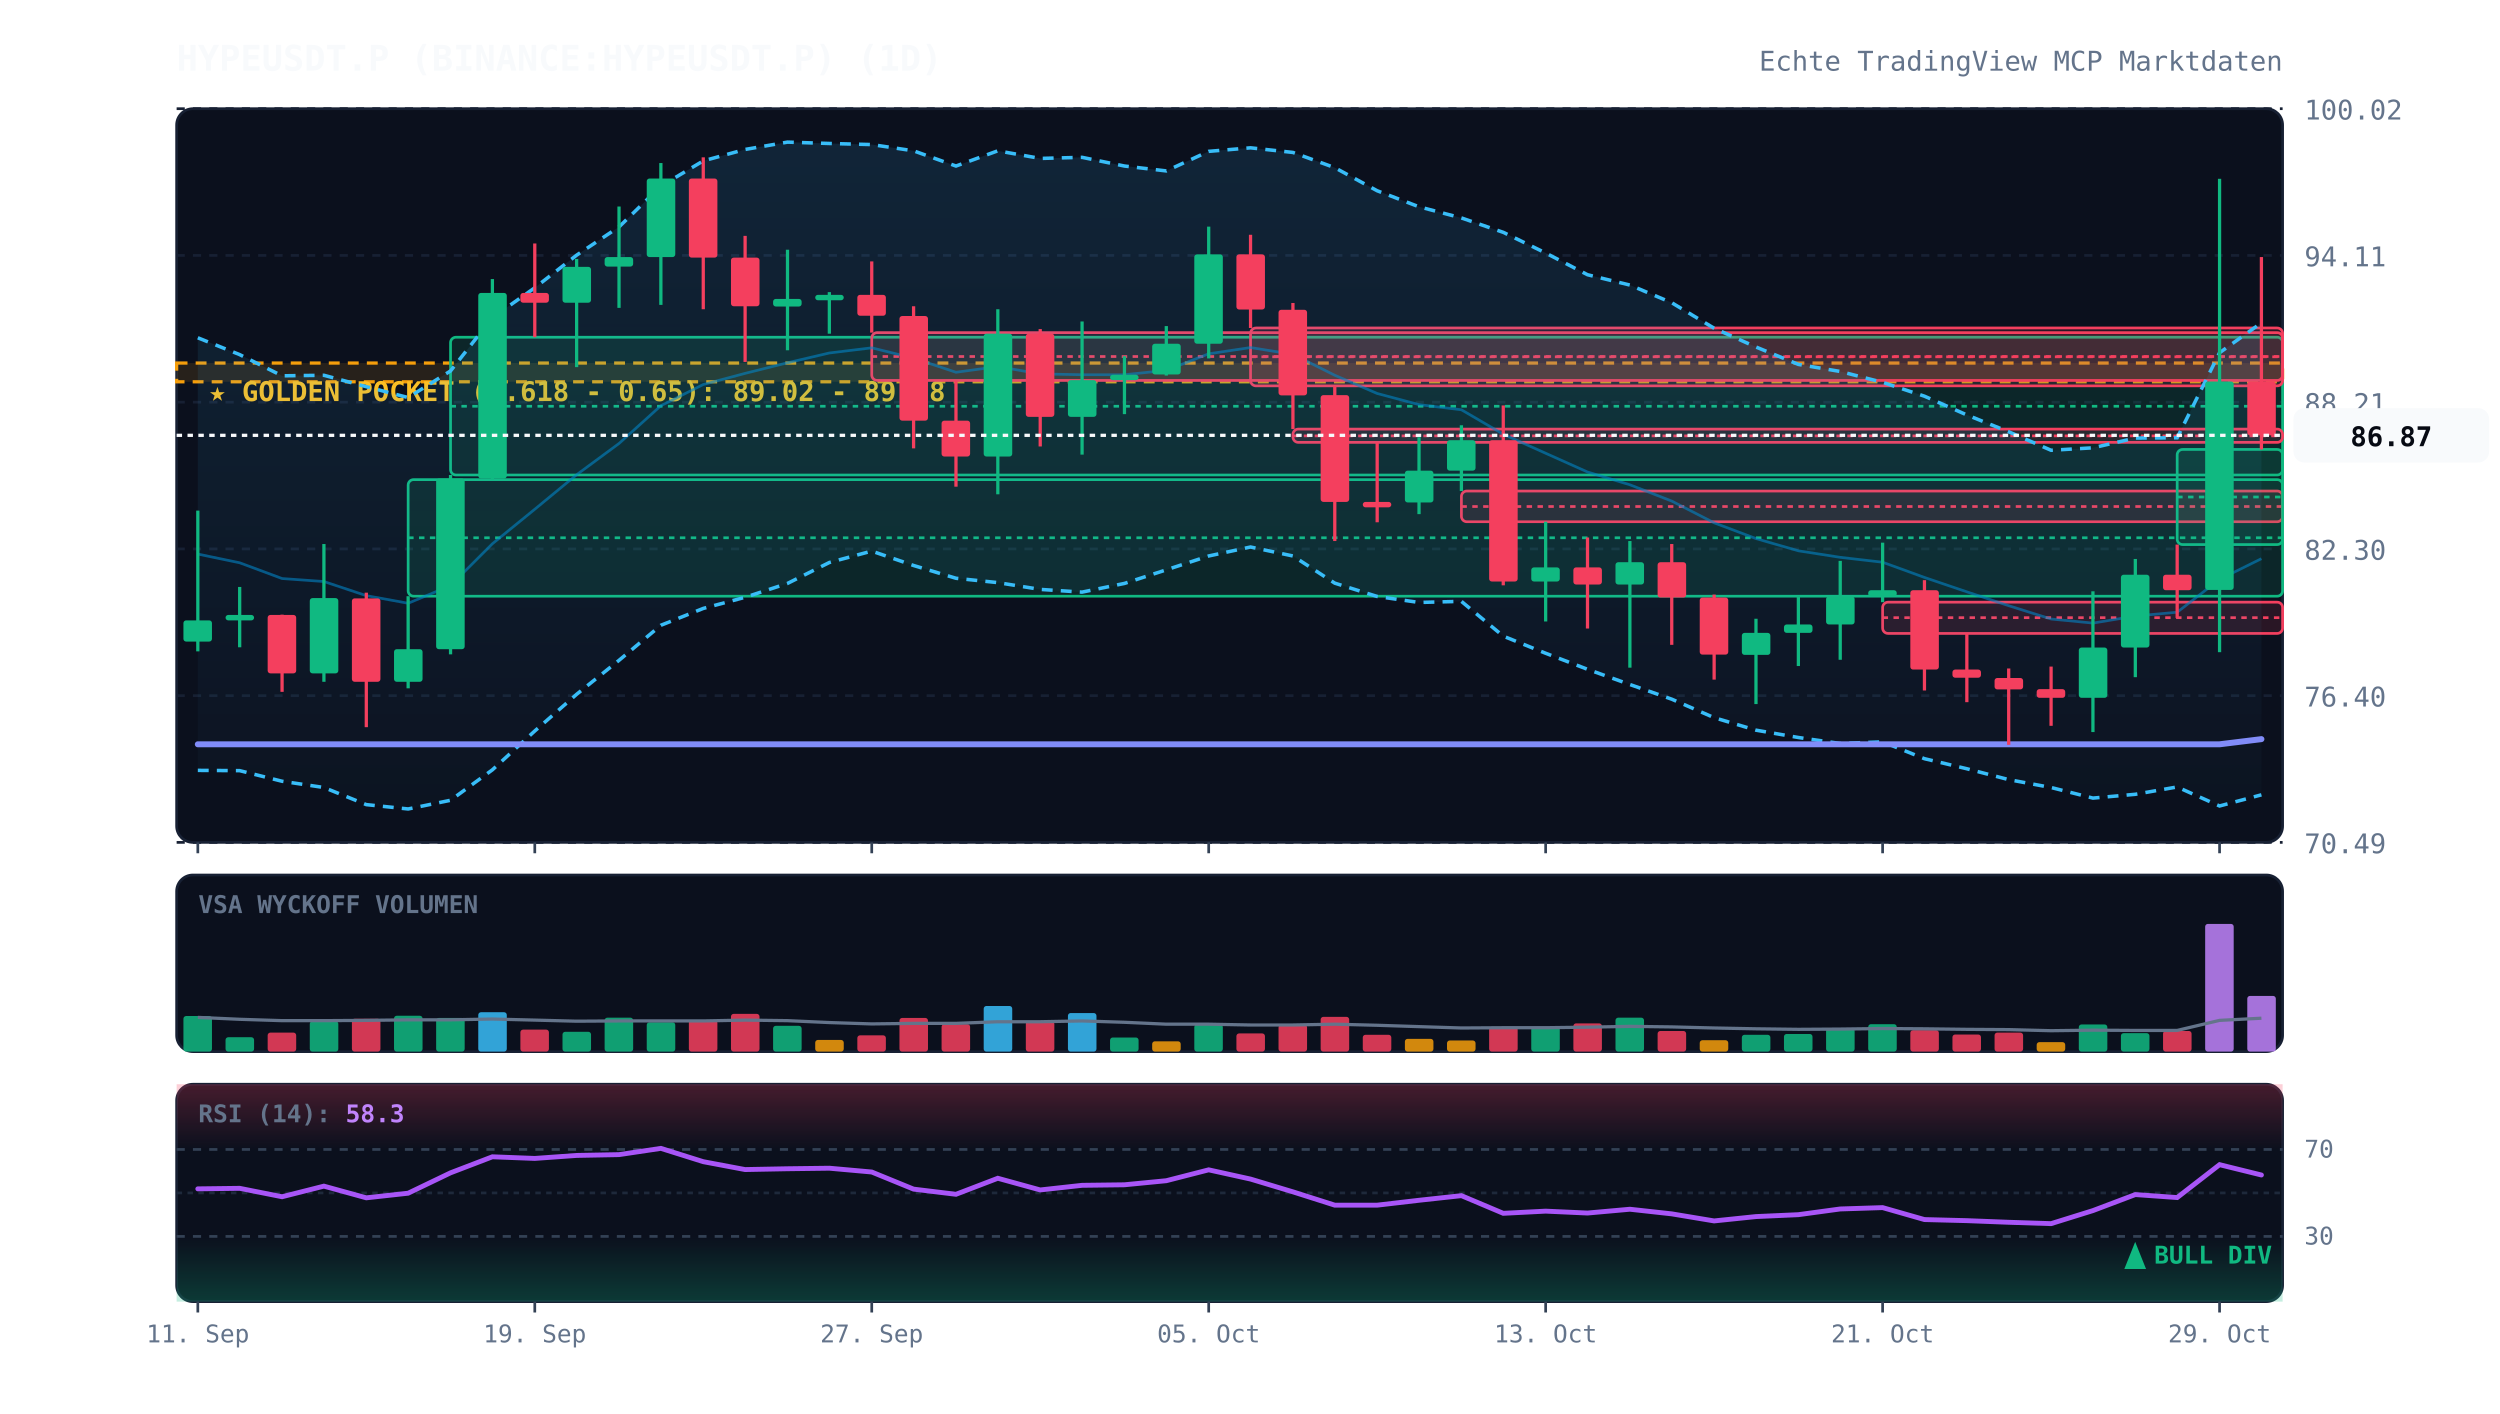
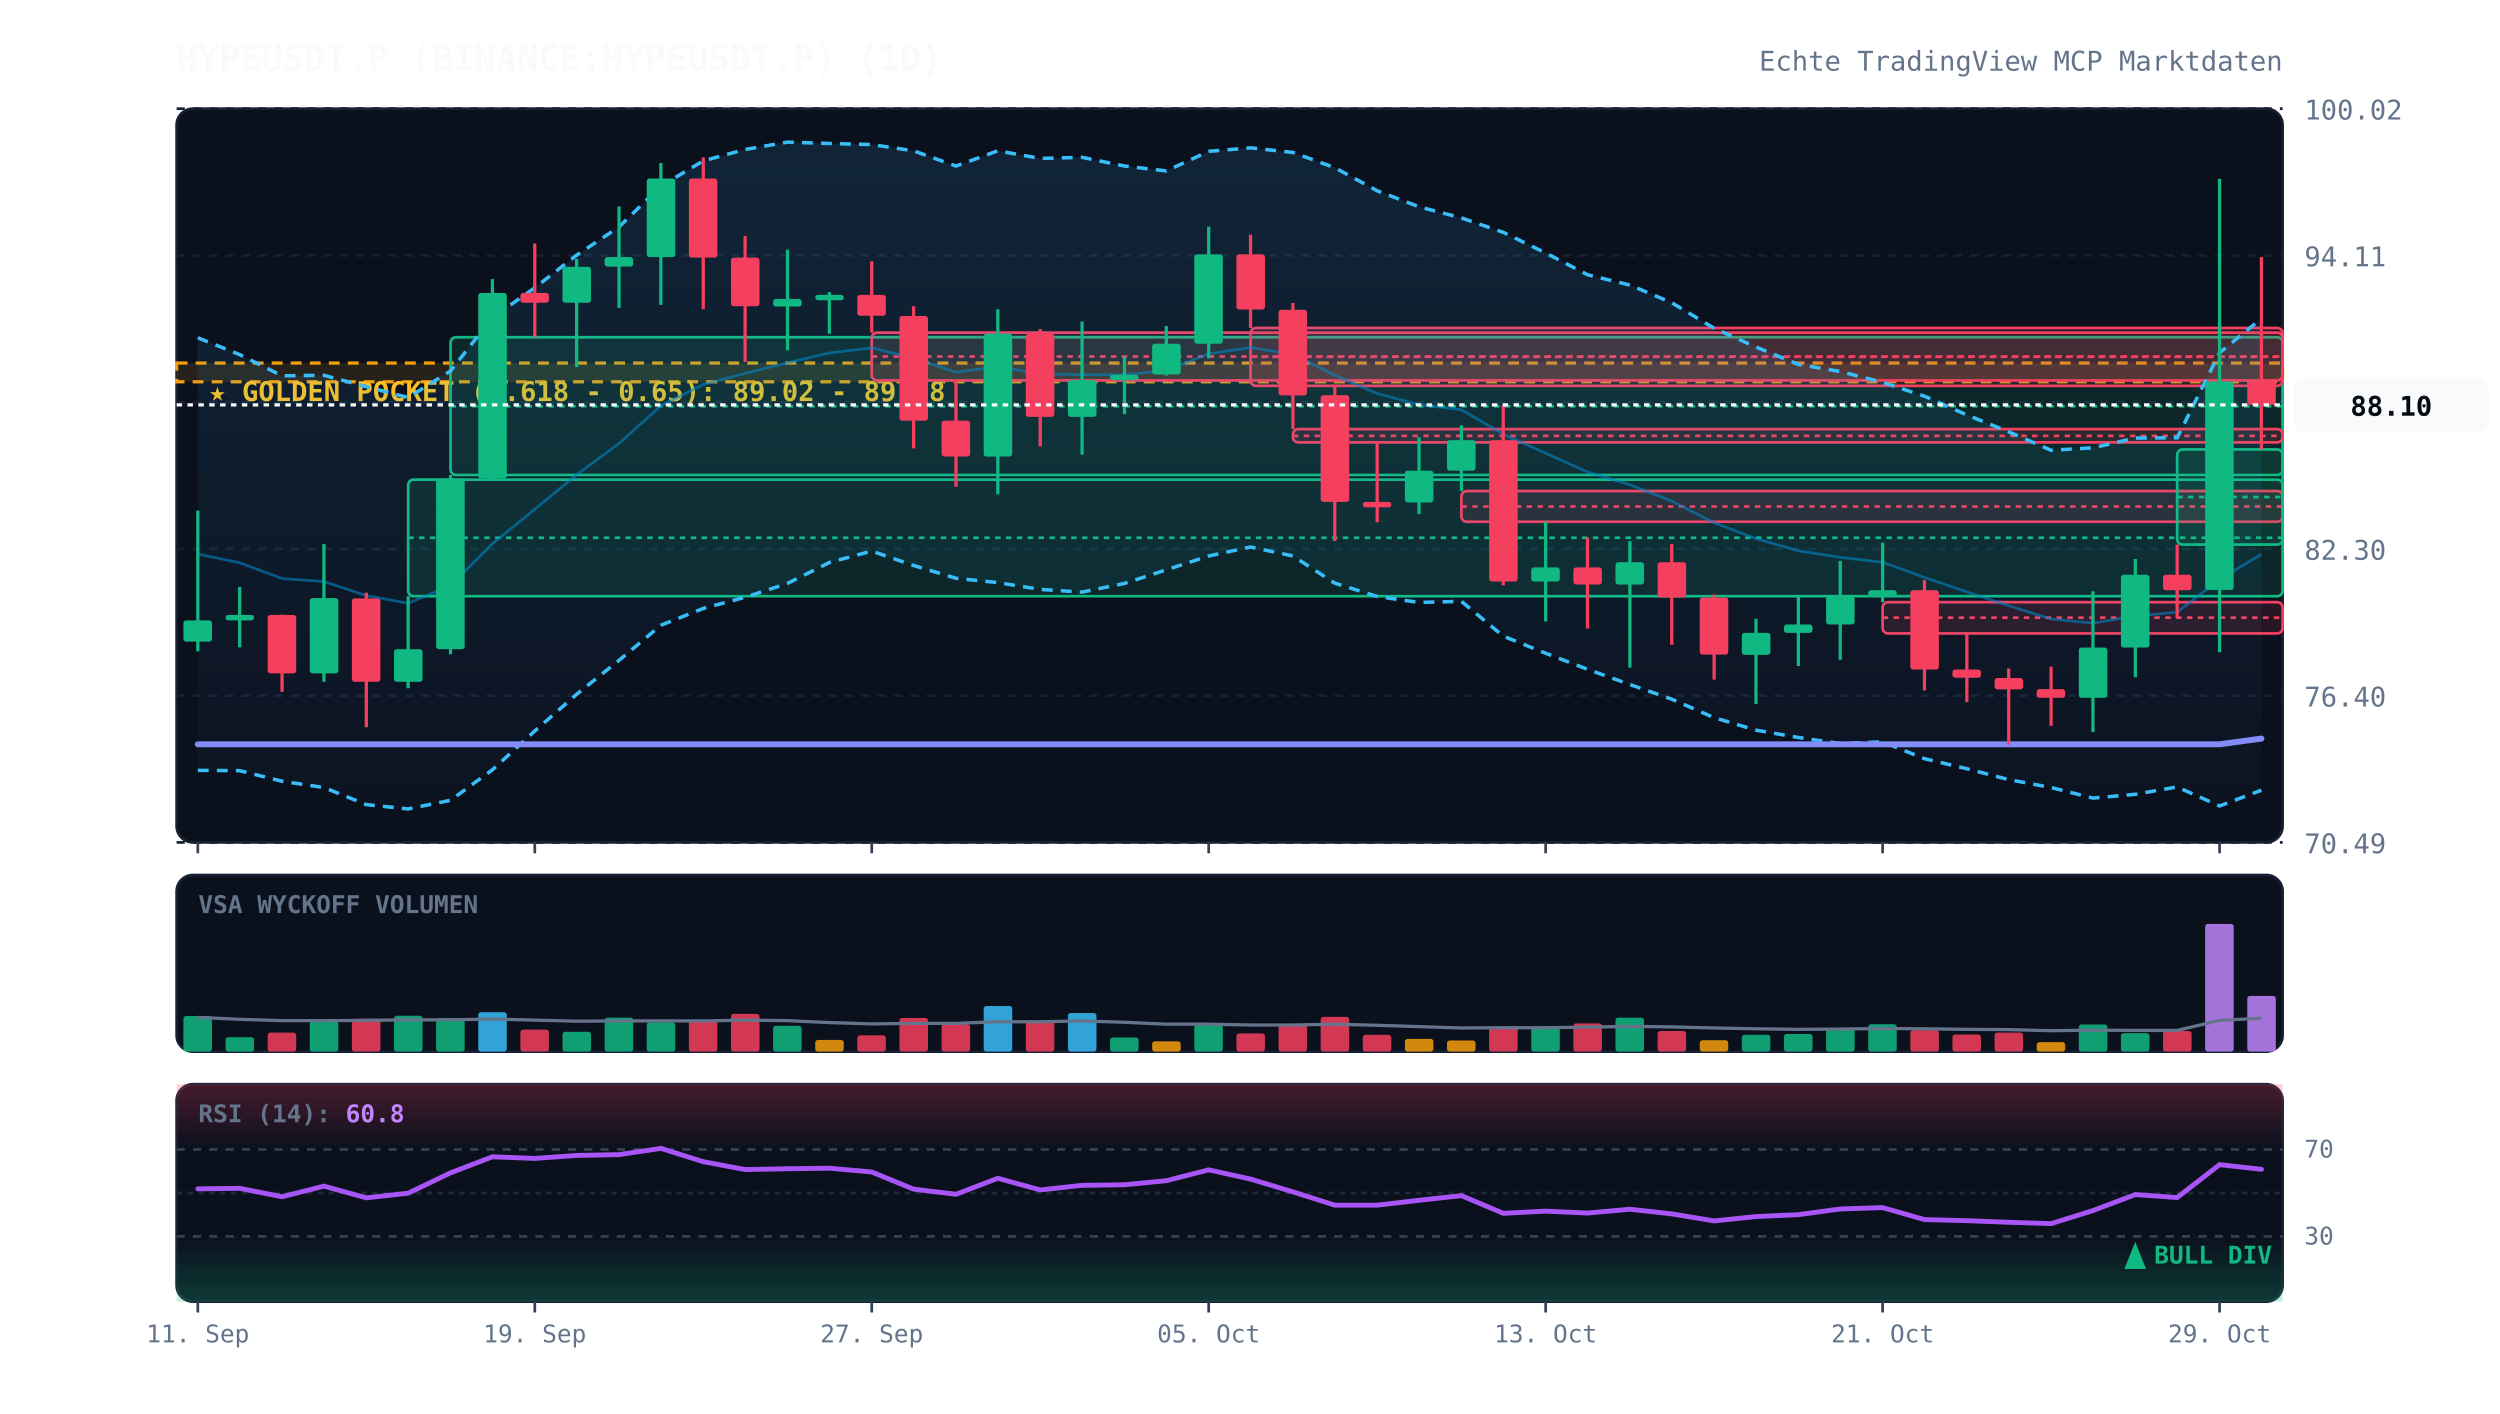
<svg xmlns="http://www.w3.org/2000/svg" viewBox="0 0 920 520" width="100%" height="100%" style="background:#070a13; font-family:'JetBrains Mono', monospace;">
  <defs>
    <linearGradient id="cloud-grad" x1="0%" y1="0%" x2="0%" y2="100%">
      <stop offset="0%" stop-color="#38bdf8" stop-opacity="0.12" />
      <stop offset="100%" stop-color="#38bdf8" stop-opacity="0.02" />
    </linearGradient>
    <linearGradient id="rsi-overbought" x1="0%" y1="0%" x2="0%" y2="100%">
      <stop offset="0%" stop-color="#f43f5e" stop-opacity="0.25" />
      <stop offset="100%" stop-color="#f43f5e" stop-opacity="0.0" />
    </linearGradient>
    <linearGradient id="rsi-oversold" x1="0%" y1="0%" x2="0%" y2="100%">
      <stop offset="0%" stop-color="#10b981" stop-opacity="0.0" />
      <stop offset="100%" stop-color="#10b981" stop-opacity="0.25" />
    </linearGradient>
  </defs>
  <rect x="65" y="40" width="775" height="270" fill="#0b101d" rx="6" stroke="#172033" stroke-width="1" />
  <rect x="65" y="322" width="775" height="65" fill="#0b101d" rx="6" stroke="#172033" stroke-width="1" />
  <rect x="65" y="399" width="775" height="80" fill="#0b101d" rx="6" stroke="#172033" stroke-width="1" />
  <line x1="65" y1="310.0" x2="840" y2="310.0" stroke="#172033" stroke-dasharray="3,3" stroke-width="1" />
  <text x="848" y="314.0" fill="#64748b" font-size="10" text-anchor="start">70.49</text>
  <line x1="65" y1="256.0" x2="840" y2="256.0" stroke="#172033" stroke-dasharray="3,3" stroke-width="1" />
  <text x="848" y="260.0" fill="#64748b" font-size="10" text-anchor="start">76.40</text>
  <line x1="65" y1="202.0" x2="840" y2="202.0" stroke="#172033" stroke-dasharray="3,3" stroke-width="1" />
  <text x="848" y="206.0" fill="#64748b" font-size="10" text-anchor="start">82.30</text>
  <line x1="65" y1="148.0" x2="840" y2="148.0" stroke="#172033" stroke-dasharray="3,3" stroke-width="1" />
  <text x="848" y="152.0" fill="#64748b" font-size="10" text-anchor="start">88.21</text>
  <line x1="65" y1="94.0" x2="840" y2="94.0" stroke="#172033" stroke-dasharray="3,3" stroke-width="1" />
  <text x="848" y="98.0" fill="#64748b" font-size="10" text-anchor="start">94.11</text>
  <line x1="65" y1="40.0" x2="840" y2="40.0" stroke="#172033" stroke-dasharray="3,3" stroke-width="1" />
  <text x="848" y="44.0" fill="#64748b" font-size="10" text-anchor="start">100.02</text>
  <rect x="65" y="133.6" width="775" height="6.9" fill="rgba(245, 158, 11, 0.12)" stroke="#f59e0b" stroke-dasharray="4,3" stroke-width="1.2" />
  <text x="77" y="147.6" fill="#fbbf24" font-size="10" font-weight="bold">★ GOLDEN POCKET (0.618 - 0.65): 89.02 - 89.78</text>
  <rect x="150.2" y="176.5" width="689.8" height="42.9" fill="rgba(16, 185, 129, 0.13)" stroke="#10b981" stroke-width="1" rx="2" />
  <line x1="150.2" y1="197.9" x2="840" y2="197.9" stroke="#10b981" stroke-dasharray="2,2" stroke-width="1" />
  <rect x="165.8" y="124.1" width="674.2" height="50.7" fill="rgba(16, 185, 129, 0.13)" stroke="#10b981" stroke-width="1" rx="2" />
  <line x1="165.8" y1="149.5" x2="840" y2="149.5" stroke="#10b981" stroke-dasharray="2,2" stroke-width="1" />
  <rect x="320.8" y="122.4" width="519.2" height="17.6" fill="rgba(244, 63, 94, 0.13)" stroke="#f43f5e" stroke-width="1" rx="2" />
  <line x1="320.8" y1="131.2" x2="840" y2="131.2" stroke="#f43f5e" stroke-dasharray="2,2" stroke-width="1" />
  <rect x="460.2" y="120.7" width="379.8" height="21.3" fill="rgba(244, 63, 94, 0.13)" stroke="#f43f5e" stroke-width="1" rx="2" />
  <line x1="460.2" y1="131.3" x2="840" y2="131.3" stroke="#f43f5e" stroke-dasharray="2,2" stroke-width="1" />
  <rect x="475.8" y="157.9" width="364.2" height="4.9" fill="rgba(244, 63, 94, 0.13)" stroke="#f43f5e" stroke-width="1" rx="2" />
  <line x1="475.8" y1="160.4" x2="840" y2="160.4" stroke="#f43f5e" stroke-dasharray="2,2" stroke-width="1" />
  <rect x="537.8" y="180.7" width="302.2" height="11.3" fill="rgba(244, 63, 94, 0.13)" stroke="#f43f5e" stroke-width="1" rx="2" />
  <line x1="537.8" y1="186.4" x2="840" y2="186.4" stroke="#f43f5e" stroke-dasharray="2,2" stroke-width="1" />
  <rect x="692.8" y="221.6" width="147.2" height="11.5" fill="rgba(244, 63, 94, 0.13)" stroke="#f43f5e" stroke-width="1" rx="2" />
  <line x1="692.8" y1="227.3" x2="840" y2="227.3" stroke="#f43f5e" stroke-dasharray="2,2" stroke-width="1" />
  <rect x="801.2" y="165.4" width="38.8" height="35.0" fill="rgba(16, 185, 129, 0.13)" stroke="#10b981" stroke-width="1" rx="2" />
  <line x1="801.2" y1="182.9" x2="840" y2="182.9" stroke="#10b981" stroke-dasharray="2,2" stroke-width="1" />
-   <polygon points="72.8,124.3 88.2,130.5 103.8,138.3 119.2,138.1 134.8,142.3 150.2,146.3 165.8,136.5 181.2,116.9 196.8,105.9 212.2,93.9 227.8,83.5 243.2,68.5 258.8,59.2 274.2,55.0 289.8,52.3 305.2,52.8 320.8,53.2 336.2,55.5 351.8,61.1 367.2,55.5 382.8,58.3 398.2,57.9 413.8,61.1 429.2,62.9 444.8,55.7 460.2,54.4 475.8,56.1 491.2,61.7 506.8,70.2 522.2,76.1 537.8,80.2 553.2,85.5 568.8,93.1 584.2,101.1 599.8,104.9 615.2,111.4 630.8,120.8 646.2,127.7 661.8,134.1 677.2,136.7 692.8,140.7 708.2,145.8 723.8,152.7 739.2,158.9 754.8,165.7 770.2,164.8 785.8,161.2 801.2,161.1 816.8,129.8 832.2,118.8 832.2,292.5 816.8,296.6 801.2,289.6 785.8,292.3 770.2,293.7 754.8,289.8 739.2,286.9 723.8,282.9 708.2,279.2 692.8,273.0 677.2,273.6 661.8,271.4 646.2,268.7 630.8,264.1 615.2,257.3 599.8,251.9 584.2,246.3 568.8,240.4 553.2,234.1 537.8,221.3 522.2,221.7 506.8,219.5 491.2,214.6 475.8,204.6 460.2,201.3 444.8,204.6 429.2,209.7 413.8,214.7 398.2,217.9 382.8,216.9 367.2,214.4 351.8,212.8 336.2,208.1 320.8,202.8 305.2,207.0 289.8,214.7 274.2,219.8 258.8,223.9 243.2,230.1 227.8,243.0 212.2,255.5 196.8,269.0 181.2,283.3 165.8,294.5 150.2,297.7 134.8,296.1 119.2,289.8 103.8,287.5 88.2,283.6 72.8,283.5" fill="url(#cloud-grad)" />
-   <polyline points="72.8,124.3 88.2,130.5 103.8,138.3 119.2,138.1 134.8,142.3 150.2,146.3 165.8,136.5 181.2,116.9 196.8,105.9 212.2,93.9 227.8,83.5 243.2,68.5 258.8,59.2 274.2,55.0 289.8,52.3 305.2,52.8 320.8,53.2 336.2,55.5 351.8,61.1 367.2,55.5 382.8,58.3 398.2,57.9 413.8,61.1 429.2,62.9 444.8,55.7 460.2,54.4 475.8,56.1 491.2,61.7 506.8,70.2 522.2,76.1 537.8,80.2 553.2,85.5 568.8,93.1 584.2,101.1 599.8,104.9 615.2,111.4 630.8,120.8 646.2,127.7 661.8,134.1 677.2,136.7 692.8,140.7 708.2,145.8 723.8,152.7 739.2,158.9 754.8,165.7 770.2,164.8 785.8,161.2 801.2,161.1 816.8,129.8 832.2,118.8" fill="none" stroke="#38bdf8" stroke-width="1.3" stroke-dasharray="4,3" />
-   <polyline points="72.8,283.5 88.2,283.6 103.8,287.5 119.2,289.8 134.8,296.1 150.2,297.7 165.8,294.5 181.2,283.3 196.8,269.0 212.2,255.5 227.8,243.0 243.2,230.1 258.8,223.9 274.2,219.8 289.8,214.7 305.2,207.0 320.8,202.8 336.2,208.1 351.8,212.8 367.2,214.4 382.8,216.9 398.2,217.9 413.8,214.7 429.2,209.7 444.8,204.6 460.2,201.3 475.8,204.6 491.2,214.6 506.8,219.5 522.2,221.7 537.8,221.3 553.2,234.1 568.8,240.4 584.2,246.3 599.8,251.9 615.2,257.3 630.8,264.1 646.2,268.7 661.8,271.4 677.2,273.6 692.8,273.0 708.2,279.2 723.8,282.9 739.2,286.9 754.8,289.8 770.2,293.7 785.8,292.3 801.2,289.6 816.8,296.6 832.2,292.5" fill="none" stroke="#38bdf8" stroke-width="1.3" stroke-dasharray="4,3" />
-   <polyline points="72.8,203.9 88.2,207.1 103.8,212.9 119.2,214.0 134.8,219.2 150.2,222.0 165.8,215.5 181.2,200.1 196.8,187.4 212.2,174.7 227.8,163.2 243.2,149.3 258.8,141.5 274.2,137.4 289.8,133.5 305.2,129.9 320.8,128.0 336.2,131.8 351.8,137.0 367.2,134.9 382.8,137.6 398.2,137.9 413.8,137.9 429.2,136.3 444.8,130.2 460.2,127.9 475.8,130.4 491.2,138.1 506.8,144.8 522.2,148.9 537.8,150.8 553.2,159.8 568.8,166.8 584.2,173.7 599.8,178.4 615.2,184.4 630.8,192.4 646.2,198.2 661.8,202.7 677.2,205.1 692.8,206.9 708.2,212.5 723.8,217.8 739.2,222.9 754.8,227.8 770.2,229.3 785.8,226.7 801.2,225.3 816.8,213.2 832.2,205.6" fill="none" stroke="#0284c7" stroke-width="1.0" stroke-opacity="0.6" />
-   <polyline points="72.8,273.9 88.2,273.9 103.8,273.9 119.2,273.9 134.8,273.9 150.2,273.9 165.8,273.9 181.2,273.9 196.8,273.9 212.2,273.9 227.8,273.9 243.2,273.9 258.8,273.9 274.2,273.9 289.8,273.9 305.2,273.9 320.8,273.9 336.2,273.9 351.8,273.9 367.2,273.9 382.8,273.9 398.2,273.9 413.8,273.9 429.2,273.9 444.8,273.9 460.2,273.9 475.8,273.9 491.2,273.9 506.8,273.9 522.2,273.9 537.8,273.9 553.2,273.9 568.8,273.9 584.2,273.9 599.8,273.9 615.2,273.9 630.8,273.9 646.2,273.9 661.8,273.9 677.2,273.9 692.8,273.9 708.2,273.9 723.8,273.9 739.2,273.9 754.8,273.9 770.2,273.9 785.8,273.9 801.2,273.9 816.8,273.9 832.2,272.0" fill="none" stroke="#818cf8" stroke-width="2.2" stroke-linecap="round" />
+   <polygon points="72.8,124.3 88.2,130.5 103.8,138.3 119.2,138.1 134.8,142.3 150.2,146.3 165.8,136.5 181.2,116.9 196.8,105.9 212.2,93.9 227.8,83.5 243.2,68.5 258.8,59.2 274.2,55.0 289.8,52.3 305.2,52.8 320.8,53.2 336.2,55.5 351.8,61.1 367.2,55.5 382.8,58.3 398.2,57.9 413.8,61.1 429.2,62.9 444.8,55.7 460.2,54.4 475.8,56.1 491.2,61.7 506.8,70.2 522.2,76.1 537.8,80.2 553.2,85.5 568.8,93.1 584.2,101.1 599.8,104.9 615.2,111.4 630.8,120.8 646.2,127.7 661.8,134.1 677.2,136.7 692.8,140.7 708.2,145.8 723.8,152.7 739.2,158.9 754.8,165.7 770.2,164.8 785.8,161.2 801.2,161.1 816.8,129.8 832.2,117.2 832.2,290.8 816.8,296.6 801.2,289.6 785.8,292.3 770.2,293.7 754.8,289.8 739.2,286.9 723.8,282.9 708.2,279.2 692.8,273.0 677.2,273.6 661.8,271.4 646.2,268.7 630.8,264.1 615.2,257.3 599.8,251.9 584.2,246.3 568.8,240.4 553.2,234.1 537.8,221.3 522.2,221.7 506.8,219.5 491.2,214.6 475.8,204.6 460.2,201.3 444.8,204.6 429.2,209.7 413.8,214.7 398.2,217.9 382.8,216.9 367.2,214.4 351.8,212.8 336.2,208.1 320.8,202.8 305.2,207.0 289.8,214.7 274.2,219.8 258.8,223.9 243.2,230.1 227.8,243.0 212.2,255.5 196.8,269.0 181.2,283.3 165.8,294.5 150.2,297.7 134.8,296.1 119.2,289.8 103.8,287.5 88.2,283.6 72.8,283.5" fill="url(#cloud-grad)" />
+   <polyline points="72.8,124.3 88.2,130.5 103.8,138.3 119.2,138.1 134.8,142.3 150.2,146.3 165.8,136.5 181.2,116.9 196.8,105.9 212.2,93.9 227.8,83.5 243.2,68.5 258.8,59.2 274.2,55.0 289.8,52.3 305.2,52.8 320.8,53.2 336.2,55.5 351.8,61.1 367.2,55.5 382.8,58.3 398.2,57.9 413.8,61.1 429.2,62.9 444.8,55.7 460.2,54.4 475.8,56.1 491.2,61.7 506.8,70.2 522.2,76.1 537.8,80.2 553.2,85.5 568.8,93.1 584.2,101.1 599.8,104.9 615.2,111.4 630.8,120.8 646.2,127.7 661.8,134.1 677.2,136.7 692.8,140.7 708.2,145.8 723.8,152.7 739.2,158.9 754.8,165.7 770.2,164.8 785.8,161.2 801.2,161.1 816.8,129.8 832.2,117.2" fill="none" stroke="#38bdf8" stroke-width="1.3" stroke-dasharray="4,3" />
+   <polyline points="72.8,283.5 88.2,283.6 103.8,287.5 119.2,289.8 134.8,296.1 150.2,297.7 165.8,294.5 181.2,283.3 196.8,269.0 212.2,255.5 227.8,243.0 243.2,230.1 258.8,223.9 274.2,219.8 289.8,214.7 305.2,207.0 320.8,202.8 336.2,208.1 351.8,212.8 367.2,214.4 382.8,216.9 398.2,217.9 413.8,214.7 429.2,209.7 444.8,204.6 460.2,201.3 475.8,204.6 491.2,214.6 506.8,219.5 522.2,221.7 537.8,221.3 553.2,234.1 568.8,240.4 584.2,246.3 599.8,251.9 615.2,257.3 630.8,264.1 646.2,268.7 661.8,271.4 677.2,273.6 692.8,273.0 708.2,279.2 723.8,282.9 739.2,286.9 754.8,289.8 770.2,293.7 785.8,292.3 801.2,289.6 816.8,296.6 832.2,290.8" fill="none" stroke="#38bdf8" stroke-width="1.3" stroke-dasharray="4,3" />
+   <polyline points="72.8,203.9 88.2,207.1 103.8,212.9 119.2,214.0 134.8,219.2 150.2,222.0 165.8,215.5 181.2,200.1 196.8,187.4 212.2,174.7 227.8,163.2 243.2,149.3 258.8,141.5 274.2,137.4 289.8,133.5 305.2,129.9 320.8,128.0 336.2,131.8 351.8,137.0 367.2,134.9 382.8,137.6 398.2,137.9 413.8,137.9 429.2,136.3 444.8,130.2 460.2,127.9 475.8,130.4 491.2,138.1 506.8,144.8 522.2,148.9 537.8,150.8 553.2,159.8 568.8,166.8 584.2,173.7 599.8,178.4 615.2,184.4 630.8,192.4 646.2,198.2 661.8,202.7 677.2,205.1 692.8,206.9 708.2,212.5 723.8,217.8 739.2,222.9 754.8,227.8 770.2,229.3 785.8,226.7 801.2,225.3 816.8,213.2 832.2,204.0" fill="none" stroke="#0284c7" stroke-width="1.0" stroke-opacity="0.6" />
+   <polyline points="72.8,273.9 88.2,273.9 103.8,273.9 119.2,273.9 134.8,273.9 150.2,273.9 165.8,273.9 181.2,273.9 196.8,273.9 212.2,273.9 227.8,273.9 243.2,273.9 258.8,273.9 274.2,273.9 289.8,273.9 305.2,273.9 320.8,273.9 336.2,273.9 351.8,273.9 367.2,273.9 382.8,273.9 398.2,273.9 413.8,273.9 429.2,273.9 444.8,273.9 460.2,273.9 475.8,273.9 491.2,273.9 506.8,273.9 522.2,273.9 537.8,273.9 553.2,273.9 568.8,273.9 584.2,273.9 599.8,273.9 615.2,273.9 630.8,273.9 646.2,273.9 661.8,273.9 677.2,273.9 692.8,273.9 708.2,273.9 723.8,273.9 739.2,273.9 754.8,273.9 770.2,273.9 785.8,273.9 801.2,273.9 816.8,273.9 832.2,271.8" fill="none" stroke="#818cf8" stroke-width="2.2" stroke-linecap="round" />
  <line x1="72.8" y1="187.9" x2="72.8" y2="239.7" stroke="#10b981" stroke-width="1.2" />
  <rect x="67.5" y="228.3" width="10.5" height="7.8" fill="#10b981" rx="1" />
  <line x1="88.2" y1="216.0" x2="88.2" y2="238.2" stroke="#10b981" stroke-width="1.2" />
  <rect x="83.0" y="226.3" width="10.5" height="2.0" fill="#10b981" rx="1" />
  <line x1="103.8" y1="226.2" x2="103.8" y2="254.6" stroke="#f43f5e" stroke-width="1.2" />
  <rect x="98.5" y="226.3" width="10.5" height="21.5" fill="#f43f5e" rx="1" />
  <line x1="119.2" y1="200.2" x2="119.2" y2="250.9" stroke="#10b981" stroke-width="1.2" />
  <rect x="114.0" y="220.1" width="10.5" height="27.7" fill="#10b981" rx="1" />
  <line x1="134.8" y1="218.1" x2="134.8" y2="267.6" stroke="#f43f5e" stroke-width="1.2" />
  <rect x="129.5" y="220.2" width="10.5" height="30.7" fill="#f43f5e" rx="1" />
  <line x1="150.2" y1="219.4" x2="150.2" y2="253.3" stroke="#10b981" stroke-width="1.2" />
  <rect x="145.0" y="238.9" width="10.5" height="12.0" fill="#10b981" rx="1" />
  <line x1="165.8" y1="174.8" x2="165.8" y2="240.8" stroke="#10b981" stroke-width="1.2" />
  <rect x="160.5" y="176.1" width="10.5" height="62.8" fill="#10b981" rx="1" />
  <line x1="181.2" y1="102.7" x2="181.2" y2="176.5" stroke="#10b981" stroke-width="1.2" />
  <rect x="176.0" y="107.8" width="10.5" height="68.3" fill="#10b981" rx="1" />
  <line x1="196.8" y1="89.6" x2="196.8" y2="124.1" stroke="#f43f5e" stroke-width="1.2" />
  <rect x="191.5" y="107.8" width="10.5" height="3.6" fill="#f43f5e" rx="1" />
  <line x1="212.2" y1="95.3" x2="212.2" y2="135.1" stroke="#10b981" stroke-width="1.2" />
  <rect x="207.0" y="98.2" width="10.5" height="13.2" fill="#10b981" rx="1" />
  <line x1="227.8" y1="76.0" x2="227.8" y2="113.3" stroke="#10b981" stroke-width="1.2" />
  <rect x="222.5" y="94.6" width="10.5" height="3.5" fill="#10b981" rx="1" />
  <line x1="243.2" y1="60.0" x2="243.2" y2="112.2" stroke="#10b981" stroke-width="1.2" />
  <rect x="238.0" y="65.7" width="10.5" height="28.9" fill="#10b981" rx="1" />
  <line x1="258.8" y1="57.9" x2="258.8" y2="113.8" stroke="#f43f5e" stroke-width="1.2" />
  <rect x="253.5" y="65.7" width="10.5" height="29.1" fill="#f43f5e" rx="1" />
  <line x1="274.2" y1="86.8" x2="274.2" y2="133.2" stroke="#f43f5e" stroke-width="1.2" />
  <rect x="269.0" y="94.8" width="10.5" height="17.9" fill="#f43f5e" rx="1" />
  <line x1="289.8" y1="91.9" x2="289.8" y2="128.9" stroke="#10b981" stroke-width="1.2" />
  <rect x="284.5" y="110.0" width="10.5" height="2.8" fill="#10b981" rx="1" />
  <line x1="305.2" y1="107.5" x2="305.2" y2="122.8" stroke="#10b981" stroke-width="1.2" />
  <rect x="300.0" y="108.5" width="10.5" height="2.0" fill="#10b981" rx="1" />
  <line x1="320.8" y1="96.2" x2="320.8" y2="122.4" stroke="#f43f5e" stroke-width="1.2" />
  <rect x="315.5" y="108.5" width="10.5" height="7.7" fill="#f43f5e" rx="1" />
  <line x1="336.2" y1="112.7" x2="336.2" y2="165.0" stroke="#f43f5e" stroke-width="1.2" />
  <rect x="331.0" y="116.3" width="10.5" height="38.5" fill="#f43f5e" rx="1" />
  <line x1="351.8" y1="140.0" x2="351.8" y2="179.1" stroke="#f43f5e" stroke-width="1.2" />
  <rect x="346.5" y="154.8" width="10.5" height="13.2" fill="#f43f5e" rx="1" />
  <line x1="367.2" y1="113.8" x2="367.2" y2="181.9" stroke="#10b981" stroke-width="1.2" />
  <rect x="362.0" y="122.8" width="10.5" height="45.2" fill="#10b981" rx="1" />
  <line x1="382.8" y1="121.1" x2="382.8" y2="164.3" stroke="#f43f5e" stroke-width="1.2" />
  <rect x="377.5" y="122.8" width="10.5" height="30.6" fill="#f43f5e" rx="1" />
  <line x1="398.2" y1="118.3" x2="398.2" y2="167.3" stroke="#10b981" stroke-width="1.2" />
  <rect x="393.0" y="139.9" width="10.5" height="13.5" fill="#10b981" rx="1" />
  <line x1="413.8" y1="131.1" x2="413.8" y2="152.4" stroke="#10b981" stroke-width="1.2" />
  <rect x="408.5" y="137.9" width="10.5" height="2.0" fill="#10b981" rx="1" />
  <line x1="429.2" y1="120.0" x2="429.2" y2="138.2" stroke="#10b981" stroke-width="1.2" />
  <rect x="424.0" y="126.5" width="10.5" height="11.3" fill="#10b981" rx="1" />
  <line x1="444.8" y1="83.4" x2="444.8" y2="131.9" stroke="#10b981" stroke-width="1.2" />
  <rect x="439.5" y="93.6" width="10.5" height="32.9" fill="#10b981" rx="1" />
  <line x1="460.2" y1="86.4" x2="460.2" y2="120.7" stroke="#f43f5e" stroke-width="1.2" />
  <rect x="455.0" y="93.6" width="10.5" height="20.3" fill="#f43f5e" rx="1" />
  <line x1="475.8" y1="111.5" x2="475.8" y2="157.9" stroke="#f43f5e" stroke-width="1.2" />
  <rect x="470.5" y="114.0" width="10.5" height="31.5" fill="#f43f5e" rx="1" />
  <line x1="491.2" y1="142.0" x2="491.2" y2="199.1" stroke="#f43f5e" stroke-width="1.2" />
  <rect x="486.0" y="145.4" width="10.5" height="39.3" fill="#f43f5e" rx="1" />
  <line x1="506.8" y1="162.8" x2="506.8" y2="192.2" stroke="#f43f5e" stroke-width="1.2" />
  <rect x="501.5" y="184.7" width="10.5" height="2.0" fill="#f43f5e" rx="1" />
  <line x1="522.2" y1="160.9" x2="522.2" y2="189.2" stroke="#10b981" stroke-width="1.2" />
  <rect x="517.0" y="173.2" width="10.5" height="11.7" fill="#10b981" rx="1" />
  <line x1="537.8" y1="156.5" x2="537.8" y2="180.7" stroke="#10b981" stroke-width="1.2" />
  <rect x="532.5" y="162.0" width="10.5" height="11.2" fill="#10b981" rx="1" />
  <line x1="553.2" y1="149.2" x2="553.2" y2="215.4" stroke="#f43f5e" stroke-width="1.2" />
  <rect x="548.0" y="162.0" width="10.5" height="52.0" fill="#f43f5e" rx="1" />
  <line x1="568.8" y1="192.0" x2="568.8" y2="228.7" stroke="#10b981" stroke-width="1.2" />
  <rect x="563.5" y="208.8" width="10.5" height="5.2" fill="#10b981" rx="1" />
  <line x1="584.2" y1="197.8" x2="584.2" y2="231.3" stroke="#f43f5e" stroke-width="1.2" />
  <rect x="579.0" y="208.8" width="10.5" height="6.3" fill="#f43f5e" rx="1" />
  <line x1="599.8" y1="199.1" x2="599.8" y2="245.7" stroke="#10b981" stroke-width="1.2" />
  <rect x="594.5" y="206.9" width="10.5" height="8.2" fill="#10b981" rx="1" />
  <line x1="615.2" y1="200.2" x2="615.2" y2="237.3" stroke="#f43f5e" stroke-width="1.2" />
  <rect x="610.0" y="206.9" width="10.5" height="13.0" fill="#f43f5e" rx="1" />
  <line x1="630.8" y1="218.8" x2="630.8" y2="250.1" stroke="#f43f5e" stroke-width="1.2" />
  <rect x="625.5" y="219.9" width="10.5" height="21.0" fill="#f43f5e" rx="1" />
  <line x1="646.2" y1="227.7" x2="646.2" y2="259.1" stroke="#10b981" stroke-width="1.2" />
  <rect x="641.0" y="232.9" width="10.5" height="8.1" fill="#10b981" rx="1" />
  <line x1="661.8" y1="219.3" x2="661.8" y2="245.1" stroke="#10b981" stroke-width="1.2" />
  <rect x="656.5" y="229.8" width="10.5" height="3.1" fill="#10b981" rx="1" />
  <line x1="677.2" y1="206.4" x2="677.2" y2="242.8" stroke="#10b981" stroke-width="1.2" />
  <rect x="672.0" y="219.5" width="10.5" height="10.3" fill="#10b981" rx="1" />
  <line x1="692.8" y1="199.7" x2="692.8" y2="221.6" stroke="#10b981" stroke-width="1.2" />
  <rect x="687.5" y="217.2" width="10.5" height="2.3" fill="#10b981" rx="1" />
  <line x1="708.2" y1="213.5" x2="708.2" y2="254.1" stroke="#f43f5e" stroke-width="1.2" />
  <rect x="703.0" y="217.2" width="10.5" height="29.2" fill="#f43f5e" rx="1" />
  <line x1="723.8" y1="233.1" x2="723.8" y2="258.4" stroke="#f43f5e" stroke-width="1.2" />
  <rect x="718.5" y="246.4" width="10.5" height="3.0" fill="#f43f5e" rx="1" />
  <line x1="739.2" y1="246.0" x2="739.2" y2="274.1" stroke="#f43f5e" stroke-width="1.2" />
  <rect x="734.0" y="249.5" width="10.5" height="4.2" fill="#f43f5e" rx="1" />
  <line x1="754.8" y1="245.3" x2="754.8" y2="267.1" stroke="#f43f5e" stroke-width="1.2" />
  <rect x="749.5" y="253.6" width="10.5" height="3.2" fill="#f43f5e" rx="1" />
  <line x1="770.2" y1="217.6" x2="770.2" y2="269.4" stroke="#10b981" stroke-width="1.2" />
  <rect x="765.0" y="238.3" width="10.5" height="18.5" fill="#10b981" rx="1" />
  <line x1="785.8" y1="205.7" x2="785.8" y2="249.2" stroke="#10b981" stroke-width="1.2" />
  <rect x="780.5" y="211.5" width="10.5" height="26.8" fill="#10b981" rx="1" />
  <line x1="801.2" y1="200.4" x2="801.2" y2="227.4" stroke="#f43f5e" stroke-width="1.2" />
  <rect x="796.0" y="211.5" width="10.5" height="5.7" fill="#f43f5e" rx="1" />
  <line x1="816.8" y1="65.8" x2="816.8" y2="240.0" stroke="#10b981" stroke-width="1.2" />
  <rect x="811.5" y="140.4" width="10.5" height="76.7" fill="#10b981" rx="1" />
  <line x1="832.2" y1="94.6" x2="832.2" y2="165.4" stroke="#f43f5e" stroke-width="1.2" />
-   <rect x="827.0" y="140.4" width="10.5" height="19.8" fill="#f43f5e" rx="1" />
-   <line x1="65" y1="160.2" x2="840" y2="160.2" stroke="#f8fafc" stroke-width="1.2" stroke-dasharray="2,2" />
-   <rect x="844" y="150.2" width="72" height="20" fill="#f8fafc" rx="4" />
-   <text x="880" y="164.2" fill="#070a13" font-size="10" font-weight="bold" text-anchor="middle">86.87</text>
+   <rect x="827.0" y="140.4" width="10.5" height="8.6" fill="#f43f5e" rx="1" />
+   <line x1="65" y1="149.0" x2="840" y2="149.0" stroke="#f8fafc" stroke-width="1.2" stroke-dasharray="2,2" />
+   <rect x="844" y="139.0" width="72" height="20" fill="#f8fafc" rx="4" />
+   <text x="880" y="153.0" fill="#070a13" font-size="10" font-weight="bold" text-anchor="middle">88.10</text>
  <text x="73" y="336" fill="#64748b" font-size="9" font-weight="bold">VSA WYCKOFF VOLUMEN</text>
  <rect x="67.5" y="373.9" width="10.5" height="13.1" fill="#10b981" opacity="0.85" rx="1" />
  <rect x="83.0" y="381.7" width="10.5" height="5.3" fill="#10b981" opacity="0.85" rx="1" />
  <rect x="98.5" y="380.0" width="10.5" height="7.0" fill="#f43f5e" opacity="0.85" rx="1" />
  <rect x="114.0" y="375.8" width="10.5" height="11.2" fill="#10b981" opacity="0.85" rx="1" />
  <rect x="129.5" y="374.9" width="10.5" height="12.1" fill="#f43f5e" opacity="0.85" rx="1" />
  <rect x="145.0" y="373.8" width="10.5" height="13.2" fill="#10b981" opacity="0.85" rx="1" />
  <rect x="160.5" y="374.6" width="10.5" height="12.4" fill="#10b981" opacity="0.85" rx="1" />
  <rect x="176.0" y="372.5" width="10.5" height="14.5" fill="#38bdf8" opacity="0.85" rx="1" />
  <rect x="191.5" y="378.9" width="10.5" height="8.1" fill="#f43f5e" opacity="0.85" rx="1" />
  <rect x="207.0" y="379.7" width="10.5" height="7.3" fill="#10b981" opacity="0.85" rx="1" />
  <rect x="222.5" y="374.5" width="10.5" height="12.5" fill="#10b981" opacity="0.85" rx="1" />
  <rect x="238.0" y="376.2" width="10.5" height="10.8" fill="#10b981" opacity="0.85" rx="1" />
  <rect x="253.5" y="375.4" width="10.5" height="11.6" fill="#f43f5e" opacity="0.85" rx="1" />
  <rect x="269.0" y="373.1" width="10.5" height="13.9" fill="#f43f5e" opacity="0.85" rx="1" />
  <rect x="284.5" y="377.5" width="10.5" height="9.5" fill="#10b981" opacity="0.85" rx="1" />
  <rect x="300.0" y="382.7" width="10.5" height="4.3" fill="#f59e0b" opacity="0.85" rx="1" />
  <rect x="315.5" y="381.0" width="10.5" height="6.0" fill="#f43f5e" opacity="0.85" rx="1" />
  <rect x="331.0" y="374.6" width="10.5" height="12.4" fill="#f43f5e" opacity="0.85" rx="1" />
  <rect x="346.5" y="376.9" width="10.5" height="10.1" fill="#f43f5e" opacity="0.85" rx="1" />
  <rect x="362.0" y="370.2" width="10.5" height="16.8" fill="#38bdf8" opacity="0.85" rx="1" />
  <rect x="377.5" y="375.8" width="10.5" height="11.2" fill="#f43f5e" opacity="0.85" rx="1" />
  <rect x="393.0" y="372.8" width="10.5" height="14.2" fill="#38bdf8" opacity="0.85" rx="1" />
  <rect x="408.5" y="381.8" width="10.5" height="5.2" fill="#10b981" opacity="0.85" rx="1" />
  <rect x="424.0" y="383.2" width="10.5" height="3.8" fill="#f59e0b" opacity="0.85" rx="1" />
  <rect x="439.5" y="377.0" width="10.5" height="10.0" fill="#10b981" opacity="0.85" rx="1" />
  <rect x="455.0" y="380.3" width="10.5" height="6.7" fill="#f43f5e" opacity="0.85" rx="1" />
  <rect x="470.5" y="377.1" width="10.5" height="9.9" fill="#f43f5e" opacity="0.85" rx="1" />
  <rect x="486.0" y="374.2" width="10.5" height="12.8" fill="#f43f5e" opacity="0.85" rx="1" />
  <rect x="501.5" y="380.8" width="10.5" height="6.2" fill="#f43f5e" opacity="0.85" rx="1" />
  <rect x="517.0" y="382.3" width="10.5" height="4.7" fill="#f59e0b" opacity="0.85" rx="1" />
  <rect x="532.5" y="382.9" width="10.5" height="4.1" fill="#f59e0b" opacity="0.85" rx="1" />
  <rect x="548.0" y="377.9" width="10.5" height="9.1" fill="#f43f5e" opacity="0.85" rx="1" />
  <rect x="563.5" y="377.9" width="10.5" height="9.1" fill="#10b981" opacity="0.85" rx="1" />
  <rect x="579.0" y="376.6" width="10.5" height="10.4" fill="#f43f5e" opacity="0.85" rx="1" />
  <rect x="594.5" y="374.5" width="10.5" height="12.5" fill="#10b981" opacity="0.85" rx="1" />
  <rect x="610.0" y="379.4" width="10.5" height="7.6" fill="#f43f5e" opacity="0.85" rx="1" />
  <rect x="625.5" y="382.8" width="10.5" height="4.2" fill="#f59e0b" opacity="0.85" rx="1" />
  <rect x="641.0" y="380.8" width="10.5" height="6.2" fill="#10b981" opacity="0.85" rx="1" />
  <rect x="656.5" y="380.5" width="10.5" height="6.5" fill="#10b981" opacity="0.85" rx="1" />
  <rect x="672.0" y="378.3" width="10.5" height="8.7" fill="#10b981" opacity="0.85" rx="1" />
  <rect x="687.5" y="376.9" width="10.5" height="10.1" fill="#10b981" opacity="0.85" rx="1" />
  <rect x="703.0" y="379.1" width="10.5" height="7.9" fill="#f43f5e" opacity="0.85" rx="1" />
  <rect x="718.5" y="380.7" width="10.5" height="6.3" fill="#f43f5e" opacity="0.85" rx="1" />
  <rect x="734.0" y="380.0" width="10.5" height="7.0" fill="#f43f5e" opacity="0.85" rx="1" />
  <rect x="749.5" y="383.5" width="10.5" height="3.5" fill="#f59e0b" opacity="0.85" rx="1" />
  <rect x="765.0" y="377.0" width="10.5" height="10.0" fill="#10b981" opacity="0.85" rx="1" />
  <rect x="780.5" y="380.2" width="10.5" height="6.8" fill="#10b981" opacity="0.85" rx="1" />
  <rect x="796.0" y="379.4" width="10.5" height="7.6" fill="#f43f5e" opacity="0.85" rx="1" />
  <rect x="811.5" y="340.0" width="10.5" height="47.0" fill="#c084fc" opacity="0.85" rx="1" />
  <rect x="827.0" y="366.5" width="10.5" height="20.5" fill="#c084fc" opacity="0.85" rx="1" />
  <polyline points="72.8,374.4 88.2,375.1 103.8,375.6 119.2,375.6 134.8,375.5 150.2,375.3 165.8,375.3 181.2,375.0 196.8,375.4 212.2,375.8 227.8,375.7 243.2,375.7 258.8,375.7 274.2,375.4 289.8,375.6 305.2,376.3 320.8,376.8 336.2,376.6 351.8,376.6 367.2,376.0 382.8,376.0 398.2,375.7 413.8,376.2 429.2,376.9 444.8,376.9 460.2,377.2 475.8,377.2 491.2,376.9 506.8,377.3 522.2,377.8 537.8,378.3 553.2,378.2 568.8,378.2 584.2,378.0 599.8,377.7 615.2,377.9 630.8,378.3 646.2,378.6 661.8,378.8 677.2,378.7 692.8,378.5 708.2,378.6 723.8,378.8 739.2,378.9 754.8,379.3 770.2,379.1 785.8,379.2 801.2,379.2 816.8,375.5 832.2,374.7" fill="none" stroke="#64748b" stroke-width="1.2" />
  <rect x="65" y="399" width="775" height="24.0" fill="url(#rsi-overbought)" />
  <rect x="65" y="455.0" width="775" height="24.0" fill="url(#rsi-oversold)" />
  <line x1="65" y1="423.0" x2="840" y2="423.0" stroke="#334155" stroke-dasharray="3,3" stroke-width="1" />
  <text x="848" y="426.0" fill="#64748b" font-size="9">70</text>
  <line x1="65" y1="439.0" x2="840" y2="439.0" stroke="#1e293b" stroke-dasharray="2,2" stroke-width="1" />
  <line x1="65" y1="455.0" x2="840" y2="455.0" stroke="#334155" stroke-dasharray="3,3" stroke-width="1" />
  <text x="848" y="458.0" fill="#64748b" font-size="9">30</text>
-   <polyline points="72.8,437.5 88.2,437.3 103.8,440.4 119.2,436.5 134.8,440.8 150.2,439.1 165.8,431.6 181.2,425.7 196.8,426.3 212.2,425.2 227.8,424.9 243.2,422.6 258.8,427.5 274.2,430.4 289.8,430.1 305.2,429.9 320.8,431.3 336.2,437.6 351.8,439.5 367.2,433.6 382.8,437.9 398.2,436.2 413.8,436.0 429.2,434.5 444.8,430.5 460.2,433.9 475.8,438.6 491.2,443.5 506.8,443.5 522.2,441.7 537.8,440.0 553.2,446.5 568.8,445.7 584.2,446.4 599.8,445.0 615.2,446.7 630.8,449.3 646.2,447.7 661.8,447.0 677.2,444.9 692.8,444.4 708.2,448.8 723.8,449.2 739.2,449.8 754.8,450.3 770.2,445.5 785.8,439.6 801.2,440.7 816.8,428.6 832.2,432.4" fill="none" stroke="#a855f7" stroke-width="1.8" stroke-linecap="round" />
+   <polyline points="72.8,437.5 88.2,437.3 103.8,440.4 119.2,436.5 134.8,440.8 150.2,439.1 165.8,431.6 181.2,425.7 196.8,426.3 212.2,425.2 227.8,424.9 243.2,422.6 258.8,427.5 274.2,430.4 289.8,430.1 305.2,429.9 320.8,431.3 336.2,437.6 351.8,439.5 367.2,433.6 382.8,437.9 398.2,436.2 413.8,436.0 429.2,434.5 444.8,430.5 460.2,433.9 475.8,438.6 491.2,443.5 506.8,443.5 522.2,441.7 537.8,440.0 553.2,446.5 568.8,445.7 584.2,446.4 599.8,445.0 615.2,446.7 630.8,449.3 646.2,447.7 661.8,447.0 677.2,444.9 692.8,444.4 708.2,448.8 723.8,449.2 739.2,449.8 754.8,450.3 770.2,445.5 785.8,439.6 801.2,440.7 816.8,428.6 832.2,430.3" fill="none" stroke="#a855f7" stroke-width="1.8" stroke-linecap="round" />
  <g transform="translate(785.75, 467)">
    <path d="M 0 -10 L 4 0 L -4 0 Z" fill="#10b981" />
    <text x="7" y="-2" fill="#10b981" font-size="9" font-weight="bold">BULL DIV</text>
  </g>
-   <text x="73" y="413" fill="#64748b" font-size="9" font-weight="bold">RSI (14): <tspan fill="#c084fc">58.3</tspan>
+   <text x="73" y="413" fill="#64748b" font-size="9" font-weight="bold">RSI (14): <tspan fill="#c084fc">60.8</tspan>
  </text>
  <line x1="72.8" y1="310" x2="72.8" y2="314" stroke="#334155" stroke-width="1" />
  <line x1="72.8" y1="479" x2="72.8" y2="483" stroke="#334155" stroke-width="1" />
  <text x="72.8" y="494" fill="#64748b" font-size="9" text-anchor="middle">11. Sep</text>
  <line x1="196.8" y1="310" x2="196.8" y2="314" stroke="#334155" stroke-width="1" />
  <line x1="196.8" y1="479" x2="196.8" y2="483" stroke="#334155" stroke-width="1" />
  <text x="196.8" y="494" fill="#64748b" font-size="9" text-anchor="middle">19. Sep</text>
  <line x1="320.8" y1="310" x2="320.8" y2="314" stroke="#334155" stroke-width="1" />
  <line x1="320.8" y1="479" x2="320.8" y2="483" stroke="#334155" stroke-width="1" />
  <text x="320.8" y="494" fill="#64748b" font-size="9" text-anchor="middle">27. Sep</text>
  <line x1="444.8" y1="310" x2="444.8" y2="314" stroke="#334155" stroke-width="1" />
  <line x1="444.8" y1="479" x2="444.8" y2="483" stroke="#334155" stroke-width="1" />
  <text x="444.8" y="494" fill="#64748b" font-size="9" text-anchor="middle">05. Oct</text>
  <line x1="568.8" y1="310" x2="568.8" y2="314" stroke="#334155" stroke-width="1" />
  <line x1="568.8" y1="479" x2="568.8" y2="483" stroke="#334155" stroke-width="1" />
  <text x="568.8" y="494" fill="#64748b" font-size="9" text-anchor="middle">13. Oct</text>
  <line x1="692.8" y1="310" x2="692.8" y2="314" stroke="#334155" stroke-width="1" />
  <line x1="692.8" y1="479" x2="692.8" y2="483" stroke="#334155" stroke-width="1" />
  <text x="692.8" y="494" fill="#64748b" font-size="9" text-anchor="middle">21. Oct</text>
  <line x1="816.8" y1="310" x2="816.8" y2="314" stroke="#334155" stroke-width="1" />
  <line x1="816.8" y1="479" x2="816.8" y2="483" stroke="#334155" stroke-width="1" />
  <text x="816.8" y="494" fill="#64748b" font-size="9" text-anchor="middle">29. Oct</text>
  <text x="65" y="26" fill="#f8fafc" font-size="13" font-weight="bold">HYPEUSDT.P (BINANCE:HYPEUSDT.P) (1D)</text>
  <text x="840" y="26" fill="#64748b" font-size="10" text-anchor="end">Echte TradingView MCP Marktdaten</text>
</svg>
